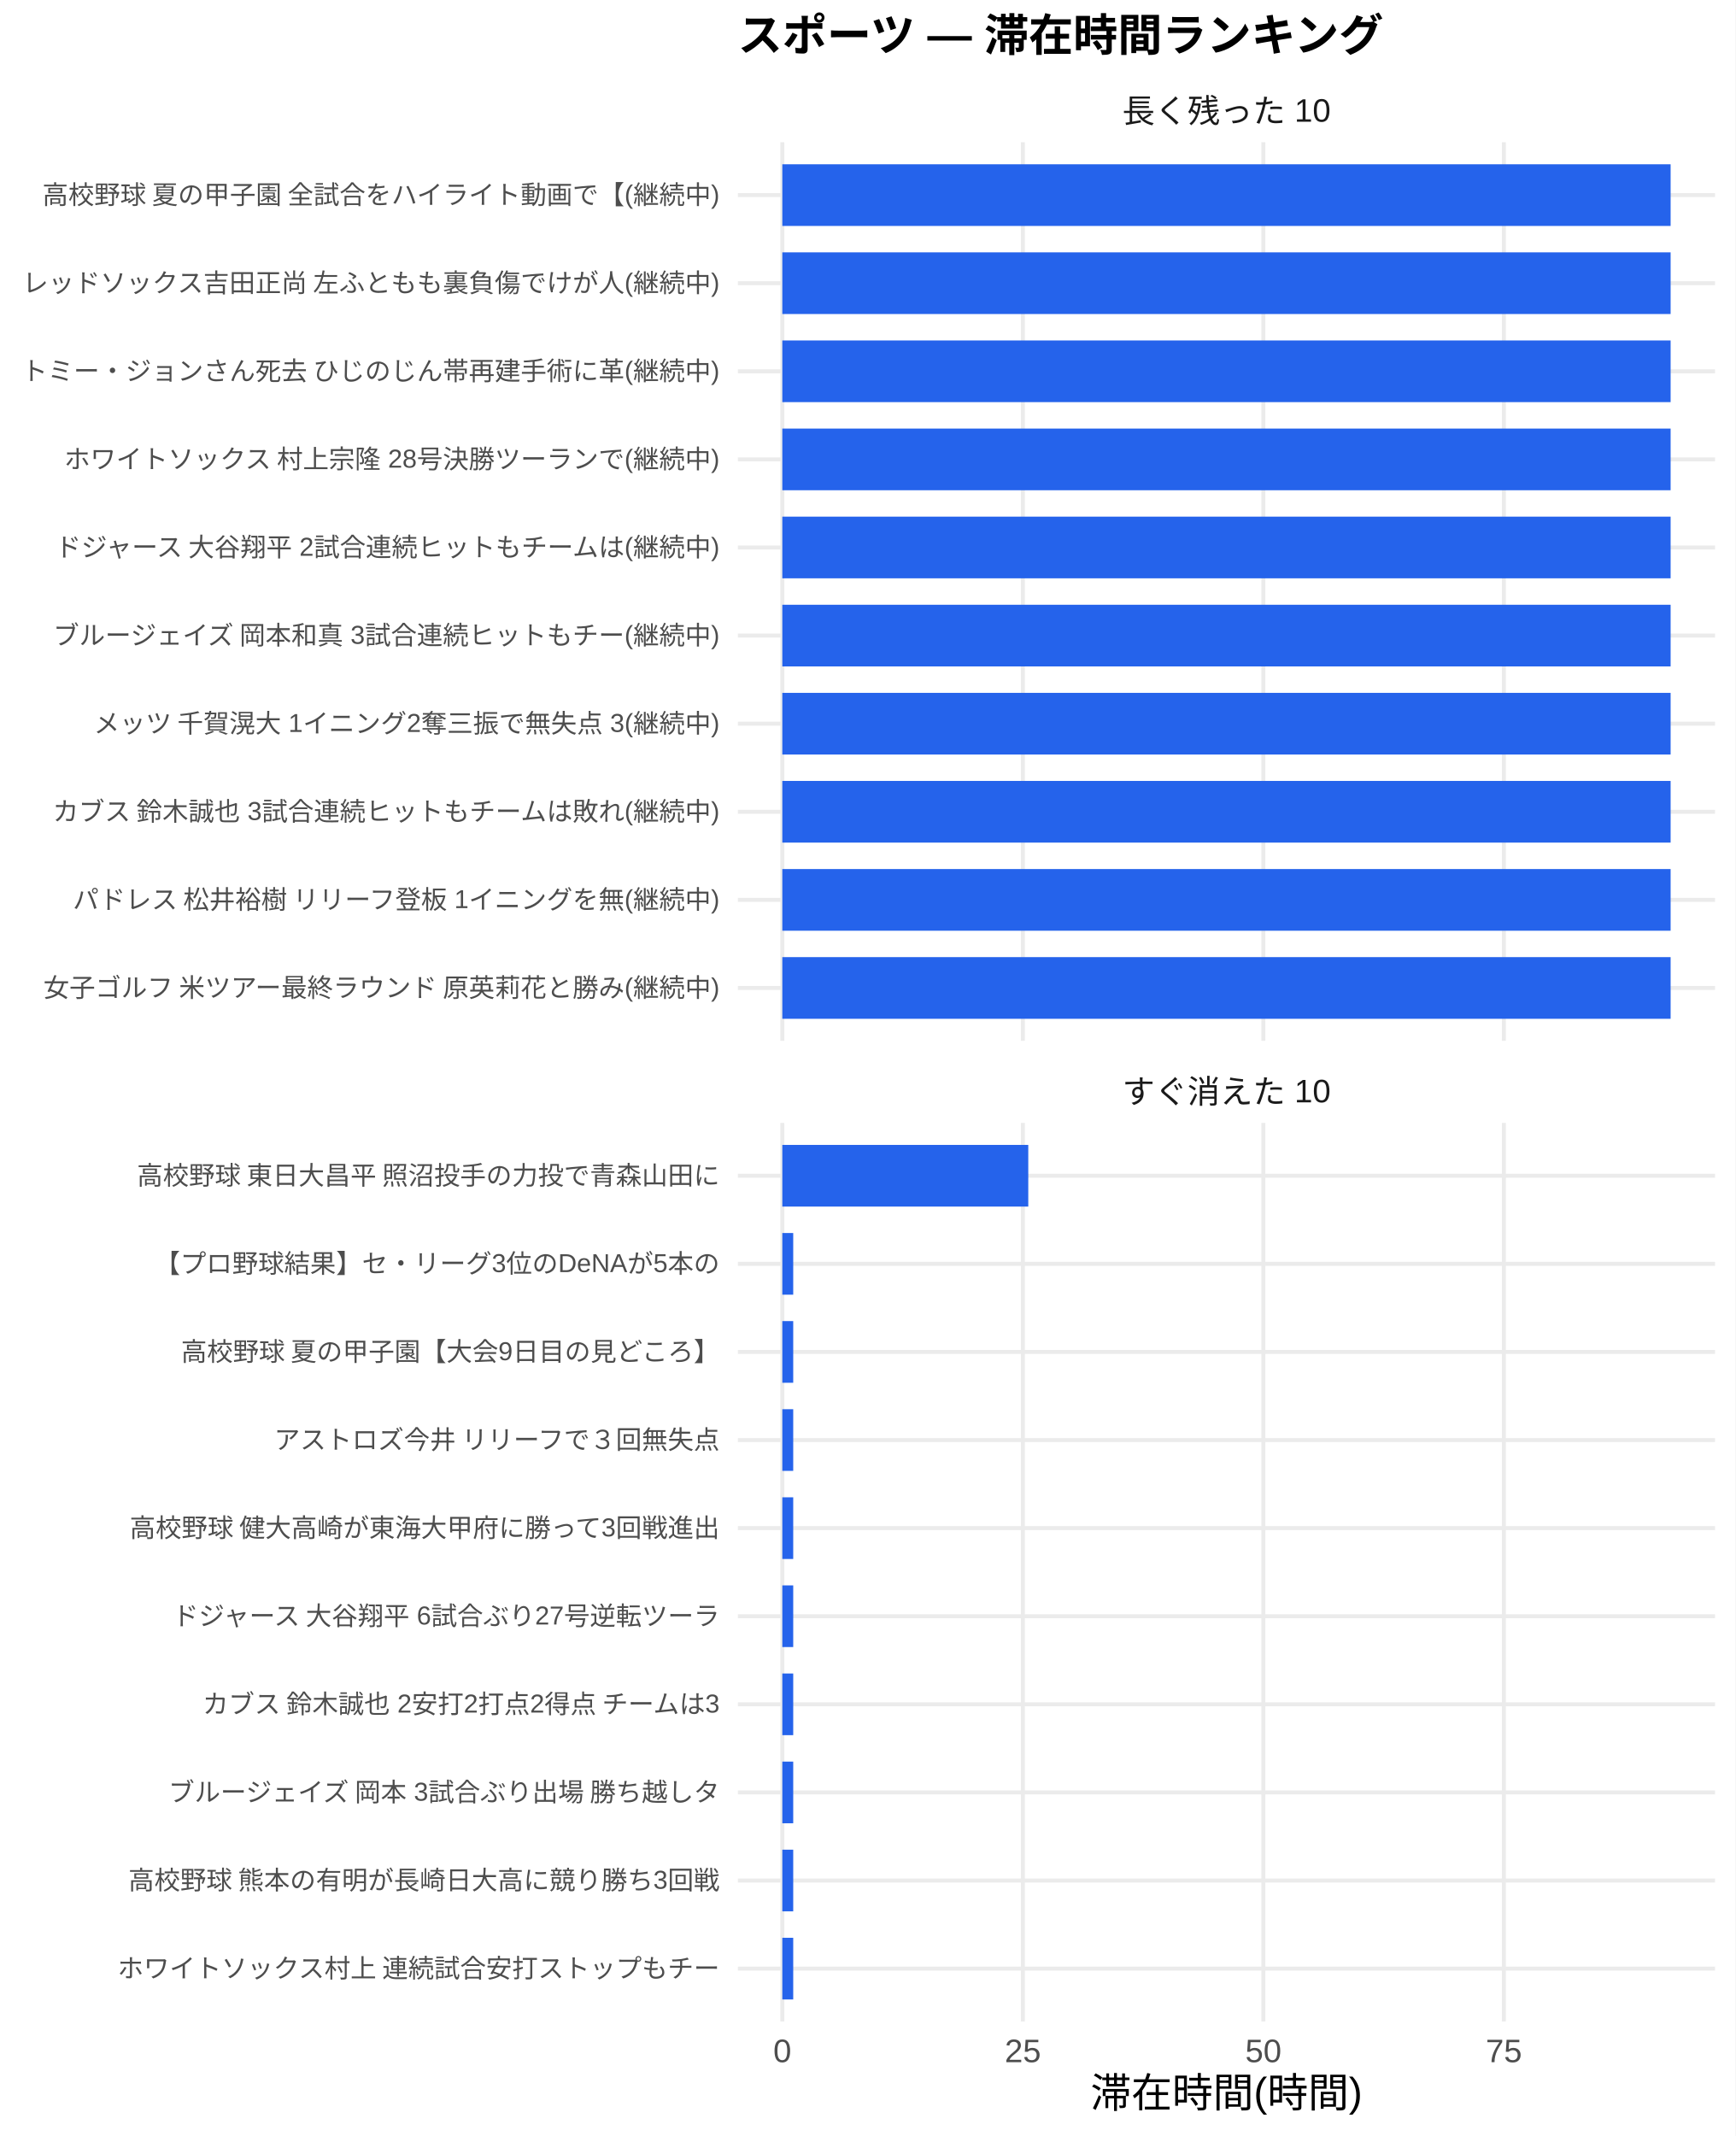
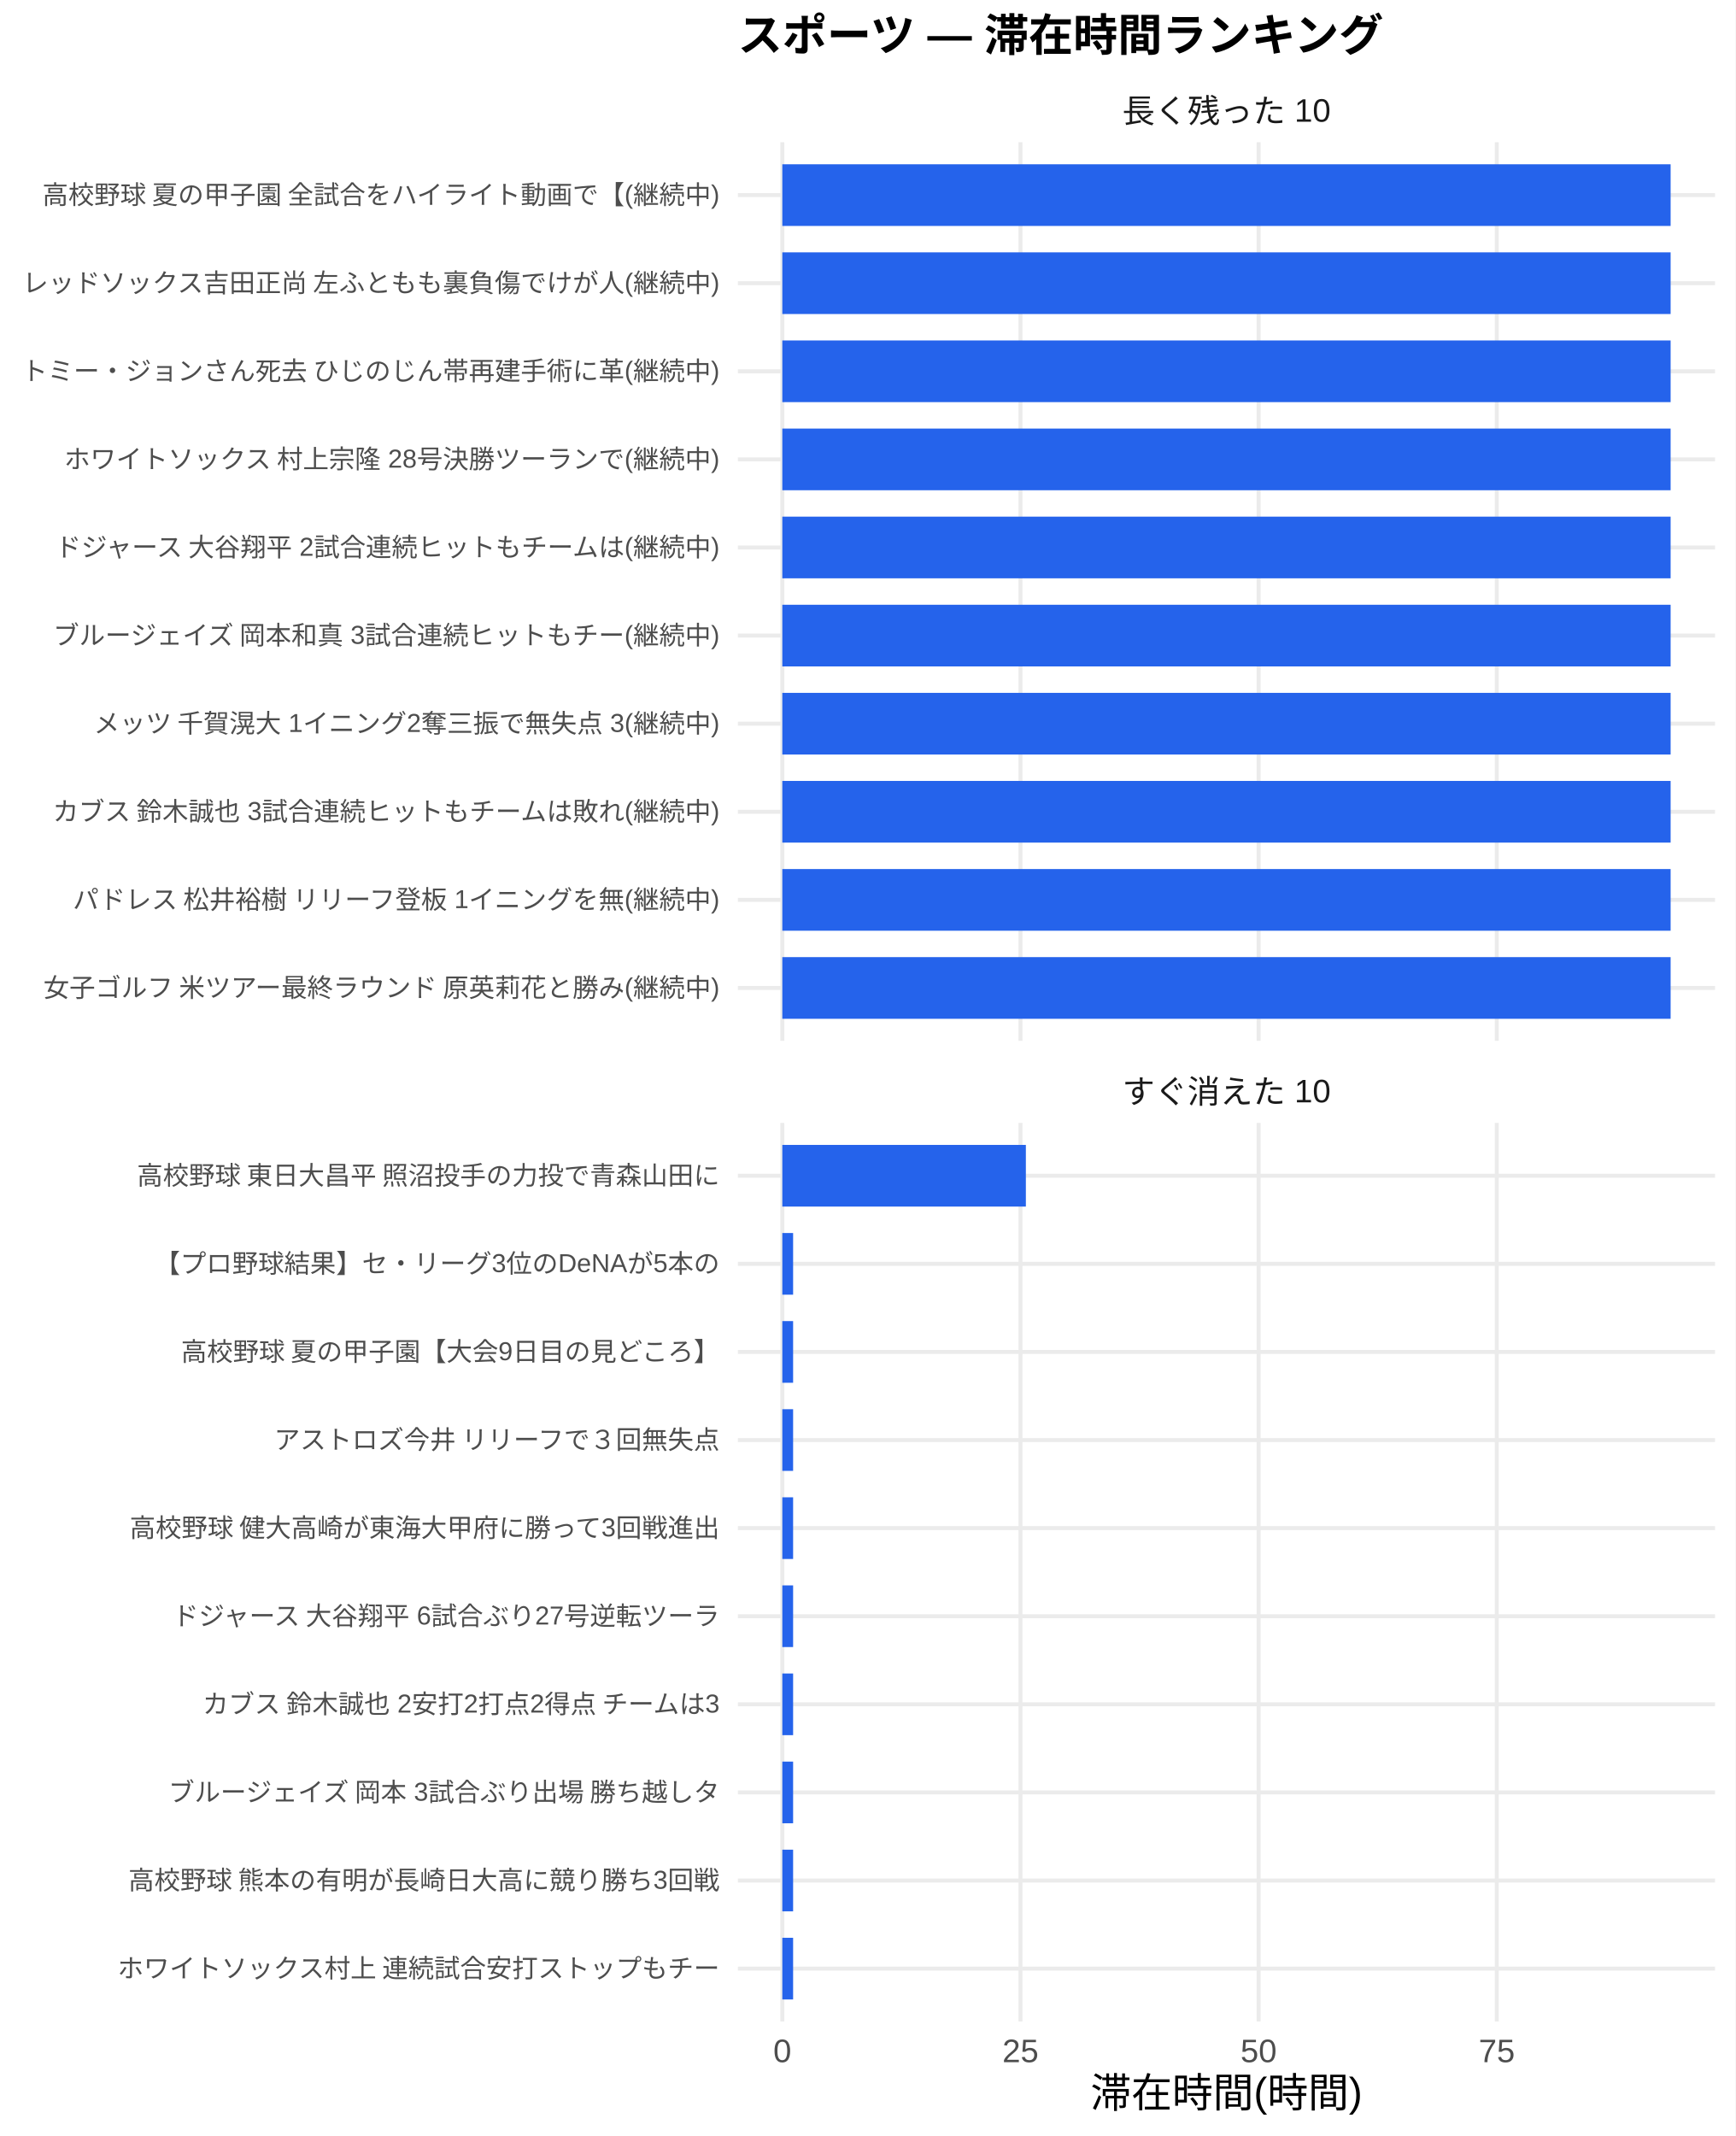
<svg xmlns="http://www.w3.org/2000/svg" width="468.00pt" height="576.00pt" viewBox="0 0 468.00 576.00">
  <g class="svglite">
    <defs>
      <style type="text/css">
    .svglite line, .svglite polyline, .svglite polygon, .svglite path, .svglite rect, .svglite circle {
      fill: none;
      stroke: #000000;
      stroke-linecap: round;
      stroke-linejoin: round;
      stroke-miterlimit: 10.00;
    }
    .svglite text {
      white-space: pre;
    }
    .svglite g.glyphgroup path {
      fill: inherit;
      stroke: none;
    }
  </style>
    </defs>
    <rect width="100%" height="100%" style="stroke: none; fill: #FFFFFF;" />
    <defs>
      <clipPath id="cpMC4wMHw0NjguMDB8MC4wMHw1NzYuMDA=">
        <rect x="0.00" y="0.00" width="468.00" height="576.00" />
      </clipPath>
    </defs>
    <g clip-path="url(#cpMC4wMHw0NjguMDB8MC4wMHw1NzYuMDA=)">
      <rect x="0" y="0.00" width="468.00" height="576.00" style="stroke-width: 1.07; stroke: none; fill: #FFFFFF;" />
    </g>
    <defs>
      <clipPath id="cpMTk5LjAwfDQ2Mi41MnwzOC4zNnwyODAuNjc=">
        <rect x="199.00" y="38.36" width="263.52" height="242.31" />
      </clipPath>
    </defs>
    <g clip-path="url(#cpMTk5LjAwfDQ2Mi41MnwzOC4zNnwyODAuNjc=)">
      <polyline points="199.00,266.42 462.52,266.42 " style="stroke-width: 1.07; stroke: #EBEBEB; stroke-linecap: butt;" />
      <polyline points="199.00,242.66 462.52,242.66 " style="stroke-width: 1.07; stroke: #EBEBEB; stroke-linecap: butt;" />
      <polyline points="199.00,218.91 462.52,218.91 " style="stroke-width: 1.07; stroke: #EBEBEB; stroke-linecap: butt;" />
      <polyline points="199.00,195.15 462.52,195.15 " style="stroke-width: 1.07; stroke: #EBEBEB; stroke-linecap: butt;" />
      <polyline points="199.00,171.39 462.52,171.39 " style="stroke-width: 1.07; stroke: #EBEBEB; stroke-linecap: butt;" />
      <polyline points="199.00,147.64 462.52,147.64 " style="stroke-width: 1.07; stroke: #EBEBEB; stroke-linecap: butt;" />
      <polyline points="199.00,123.88 462.52,123.88 " style="stroke-width: 1.07; stroke: #EBEBEB; stroke-linecap: butt;" />
      <polyline points="199.00,100.13 462.52,100.13 " style="stroke-width: 1.07; stroke: #EBEBEB; stroke-linecap: butt;" />
      <polyline points="199.00,76.37 462.52,76.37 " style="stroke-width: 1.07; stroke: #EBEBEB; stroke-linecap: butt;" />
      <polyline points="199.00,52.61 462.52,52.61 " style="stroke-width: 1.07; stroke: #EBEBEB; stroke-linecap: butt;" />
      <polyline points="210.98,280.67 210.98,38.36 " style="stroke-width: 1.07; stroke: #EBEBEB; stroke-linecap: butt;" />
-       <polyline points="275.85,280.67 275.85,38.36 " style="stroke-width: 1.07; stroke: #EBEBEB; stroke-linecap: butt;" />
-       <polyline points="340.71,280.67 340.71,38.36 " style="stroke-width: 1.07; stroke: #EBEBEB; stroke-linecap: butt;" />
-       <polyline points="405.57,280.67 405.57,38.36 " style="stroke-width: 1.07; stroke: #EBEBEB; stroke-linecap: butt;" />
+       <polyline points="275.21,280.67 275.21,38.36 " style="stroke-width: 1.07; stroke: #EBEBEB; stroke-linecap: butt;" />
+       <polyline points="339.43,280.67 339.43,38.36 " style="stroke-width: 1.07; stroke: #EBEBEB; stroke-linecap: butt;" />
+       <polyline points="403.66,280.67 403.66,38.36 " style="stroke-width: 1.07; stroke: #EBEBEB; stroke-linecap: butt;" />
      <rect x="210.98" y="44.30" width="239.56" height="16.63" style="stroke-width: 1.07; stroke: none; stroke-linecap: butt; stroke-linejoin: miter; fill: #2563EB;" />
      <rect x="210.98" y="68.05" width="239.56" height="16.63" style="stroke-width: 1.07; stroke: none; stroke-linecap: butt; stroke-linejoin: miter; fill: #2563EB;" />
      <rect x="210.98" y="91.81" width="239.56" height="16.63" style="stroke-width: 1.07; stroke: none; stroke-linecap: butt; stroke-linejoin: miter; fill: #2563EB;" />
      <rect x="210.98" y="115.57" width="239.56" height="16.63" style="stroke-width: 1.07; stroke: none; stroke-linecap: butt; stroke-linejoin: miter; fill: #2563EB;" />
      <rect x="210.98" y="139.32" width="239.56" height="16.63" style="stroke-width: 1.07; stroke: none; stroke-linecap: butt; stroke-linejoin: miter; fill: #2563EB;" />
      <rect x="210.98" y="163.08" width="239.56" height="16.63" style="stroke-width: 1.07; stroke: none; stroke-linecap: butt; stroke-linejoin: miter; fill: #2563EB;" />
      <rect x="210.98" y="186.84" width="239.56" height="16.63" style="stroke-width: 1.07; stroke: none; stroke-linecap: butt; stroke-linejoin: miter; fill: #2563EB;" />
      <rect x="210.98" y="210.59" width="239.56" height="16.63" style="stroke-width: 1.07; stroke: none; stroke-linecap: butt; stroke-linejoin: miter; fill: #2563EB;" />
      <rect x="210.98" y="234.35" width="239.56" height="16.63" style="stroke-width: 1.07; stroke: none; stroke-linecap: butt; stroke-linejoin: miter; fill: #2563EB;" />
      <rect x="210.98" y="258.10" width="239.56" height="16.63" style="stroke-width: 1.07; stroke: none; stroke-linecap: butt; stroke-linejoin: miter; fill: #2563EB;" />
    </g>
    <g clip-path="url(#cpMC4wMHw0NjguMDB8MC4wMHw1NzYuMDA=)">
</g>
    <defs>
      <clipPath id="cpMTk5LjAwfDQ2Mi41MnwzMDIuODB8NTQ1LjEy">
        <rect x="199.00" y="302.80" width="263.52" height="242.31" />
      </clipPath>
    </defs>
    <g clip-path="url(#cpMTk5LjAwfDQ2Mi41MnwzMDIuODB8NTQ1LjEy)">
      <polyline points="199.00,530.86 462.52,530.86 " style="stroke-width: 1.07; stroke: #EBEBEB; stroke-linecap: butt;" />
      <polyline points="199.00,507.11 462.52,507.11 " style="stroke-width: 1.07; stroke: #EBEBEB; stroke-linecap: butt;" />
      <polyline points="199.00,483.35 462.52,483.35 " style="stroke-width: 1.07; stroke: #EBEBEB; stroke-linecap: butt;" />
      <polyline points="199.00,459.59 462.52,459.59 " style="stroke-width: 1.07; stroke: #EBEBEB; stroke-linecap: butt;" />
      <polyline points="199.00,435.84 462.52,435.84 " style="stroke-width: 1.07; stroke: #EBEBEB; stroke-linecap: butt;" />
      <polyline points="199.00,412.08 462.52,412.08 " style="stroke-width: 1.07; stroke: #EBEBEB; stroke-linecap: butt;" />
      <polyline points="199.00,388.33 462.52,388.33 " style="stroke-width: 1.07; stroke: #EBEBEB; stroke-linecap: butt;" />
      <polyline points="199.00,364.57 462.52,364.57 " style="stroke-width: 1.07; stroke: #EBEBEB; stroke-linecap: butt;" />
      <polyline points="199.00,340.81 462.52,340.81 " style="stroke-width: 1.07; stroke: #EBEBEB; stroke-linecap: butt;" />
      <polyline points="199.00,317.06 462.52,317.06 " style="stroke-width: 1.07; stroke: #EBEBEB; stroke-linecap: butt;" />
      <polyline points="210.98,545.12 210.98,302.80 " style="stroke-width: 1.07; stroke: #EBEBEB; stroke-linecap: butt;" />
-       <polyline points="275.85,545.12 275.85,302.80 " style="stroke-width: 1.07; stroke: #EBEBEB; stroke-linecap: butt;" />
-       <polyline points="340.71,545.12 340.71,302.80 " style="stroke-width: 1.07; stroke: #EBEBEB; stroke-linecap: butt;" />
-       <polyline points="405.57,545.12 405.57,302.80 " style="stroke-width: 1.07; stroke: #EBEBEB; stroke-linecap: butt;" />
-       <rect x="210.98" y="308.74" width="66.33" height="16.63" style="stroke-width: 1.07; stroke: none; stroke-linecap: butt; stroke-linejoin: miter; fill: #2563EB;" />
-       <rect x="210.98" y="332.50" width="2.94" height="16.63" style="stroke-width: 1.07; stroke: none; stroke-linecap: butt; stroke-linejoin: miter; fill: #2563EB;" />
-       <rect x="210.98" y="356.25" width="2.94" height="16.63" style="stroke-width: 1.07; stroke: none; stroke-linecap: butt; stroke-linejoin: miter; fill: #2563EB;" />
-       <rect x="210.98" y="380.01" width="2.94" height="16.63" style="stroke-width: 1.07; stroke: none; stroke-linecap: butt; stroke-linejoin: miter; fill: #2563EB;" />
-       <rect x="210.98" y="403.77" width="2.94" height="16.63" style="stroke-width: 1.07; stroke: none; stroke-linecap: butt; stroke-linejoin: miter; fill: #2563EB;" />
-       <rect x="210.98" y="427.52" width="2.94" height="16.63" style="stroke-width: 1.07; stroke: none; stroke-linecap: butt; stroke-linejoin: miter; fill: #2563EB;" />
-       <rect x="210.98" y="451.28" width="2.94" height="16.63" style="stroke-width: 1.07; stroke: none; stroke-linecap: butt; stroke-linejoin: miter; fill: #2563EB;" />
-       <rect x="210.98" y="475.04" width="2.94" height="16.63" style="stroke-width: 1.07; stroke: none; stroke-linecap: butt; stroke-linejoin: miter; fill: #2563EB;" />
-       <rect x="210.98" y="498.79" width="2.94" height="16.63" style="stroke-width: 1.07; stroke: none; stroke-linecap: butt; stroke-linejoin: miter; fill: #2563EB;" />
-       <rect x="210.98" y="522.55" width="2.94" height="16.63" style="stroke-width: 1.07; stroke: none; stroke-linecap: butt; stroke-linejoin: miter; fill: #2563EB;" />
+       <polyline points="275.21,545.12 275.21,302.80 " style="stroke-width: 1.07; stroke: #EBEBEB; stroke-linecap: butt;" />
+       <polyline points="339.43,545.12 339.43,302.80 " style="stroke-width: 1.07; stroke: #EBEBEB; stroke-linecap: butt;" />
+       <polyline points="403.66,545.12 403.66,302.80 " style="stroke-width: 1.07; stroke: #EBEBEB; stroke-linecap: butt;" />
+       <rect x="210.98" y="308.74" width="65.68" height="16.63" style="stroke-width: 1.07; stroke: none; stroke-linecap: butt; stroke-linejoin: miter; fill: #2563EB;" />
+       <rect x="210.98" y="332.50" width="2.91" height="16.63" style="stroke-width: 1.07; stroke: none; stroke-linecap: butt; stroke-linejoin: miter; fill: #2563EB;" />
+       <rect x="210.98" y="356.25" width="2.91" height="16.63" style="stroke-width: 1.07; stroke: none; stroke-linecap: butt; stroke-linejoin: miter; fill: #2563EB;" />
+       <rect x="210.98" y="380.01" width="2.91" height="16.63" style="stroke-width: 1.07; stroke: none; stroke-linecap: butt; stroke-linejoin: miter; fill: #2563EB;" />
+       <rect x="210.98" y="403.77" width="2.91" height="16.63" style="stroke-width: 1.07; stroke: none; stroke-linecap: butt; stroke-linejoin: miter; fill: #2563EB;" />
+       <rect x="210.98" y="427.52" width="2.91" height="16.63" style="stroke-width: 1.07; stroke: none; stroke-linecap: butt; stroke-linejoin: miter; fill: #2563EB;" />
+       <rect x="210.98" y="451.28" width="2.91" height="16.63" style="stroke-width: 1.07; stroke: none; stroke-linecap: butt; stroke-linejoin: miter; fill: #2563EB;" />
+       <rect x="210.98" y="475.04" width="2.91" height="16.63" style="stroke-width: 1.07; stroke: none; stroke-linecap: butt; stroke-linejoin: miter; fill: #2563EB;" />
+       <rect x="210.98" y="498.79" width="2.91" height="16.63" style="stroke-width: 1.07; stroke: none; stroke-linecap: butt; stroke-linejoin: miter; fill: #2563EB;" />
+       <rect x="210.98" y="522.55" width="2.91" height="16.63" style="stroke-width: 1.07; stroke: none; stroke-linecap: butt; stroke-linejoin: miter; fill: #2563EB;" />
    </g>
    <g clip-path="url(#cpMC4wMHw0NjguMDB8MC4wMHw1NzYuMDA=)">
</g>
    <defs>
      <clipPath id="cpMTk5LjAwfDQ2Mi41MnwyODYuMTV8MzAyLjgw">
        <rect x="199.00" y="286.15" width="263.52" height="16.65" />
      </clipPath>
    </defs>
    <g clip-path="url(#cpMTk5LjAwfDQ2Mi41MnwyODYuMTV8MzAyLjgw)">
      <text x="330.76" y="297.50" text-anchor="middle" style="font-size: 8.80px;fill: #1A1A1A; font-family: &quot;Liberation Sans&quot;;" textLength="56.20px" lengthAdjust="spacingAndGlyphs">すぐ消えた 10</text>
    </g>
    <g clip-path="url(#cpMC4wMHw0NjguMDB8MC4wMHw1NzYuMDA=)">
</g>
    <defs>
      <clipPath id="cpMTk5LjAwfDQ2Mi41MnwyMS43MXwzOC4zNg==">
        <rect x="199.00" y="21.71" width="263.52" height="16.65" />
      </clipPath>
    </defs>
    <g clip-path="url(#cpMTk5LjAwfDQ2Mi41MnwyMS43MXwzOC4zNg==)">
      <text x="330.76" y="33.06" text-anchor="middle" style="font-size: 8.80px;fill: #1A1A1A; font-family: &quot;Liberation Sans&quot;;" textLength="56.20px" lengthAdjust="spacingAndGlyphs">長く残った 10</text>
    </g>
    <g clip-path="url(#cpMC4wMHw0NjguMDB8MC4wMHw1NzYuMDA=)">
      <text x="210.98" y="556.10" text-anchor="middle" style="font-size: 8.80px;fill: #4D4D4D; font-family: &quot;Liberation Sans&quot;;" textLength="4.89px" lengthAdjust="spacingAndGlyphs">0</text>
-       <text x="275.85" y="556.10" text-anchor="middle" style="font-size: 8.80px;fill: #4D4D4D; font-family: &quot;Liberation Sans&quot;;" textLength="9.78px" lengthAdjust="spacingAndGlyphs">25</text>
-       <text x="340.71" y="556.10" text-anchor="middle" style="font-size: 8.80px;fill: #4D4D4D; font-family: &quot;Liberation Sans&quot;;" textLength="9.78px" lengthAdjust="spacingAndGlyphs">50</text>
-       <text x="405.57" y="556.10" text-anchor="middle" style="font-size: 8.80px;fill: #4D4D4D; font-family: &quot;Liberation Sans&quot;;" textLength="9.78px" lengthAdjust="spacingAndGlyphs">75</text>
+       <text x="275.21" y="556.10" text-anchor="middle" style="font-size: 8.80px;fill: #4D4D4D; font-family: &quot;Liberation Sans&quot;;" textLength="9.78px" lengthAdjust="spacingAndGlyphs">25</text>
+       <text x="339.43" y="556.10" text-anchor="middle" style="font-size: 8.80px;fill: #4D4D4D; font-family: &quot;Liberation Sans&quot;;" textLength="9.78px" lengthAdjust="spacingAndGlyphs">50</text>
+       <text x="403.66" y="556.10" text-anchor="middle" style="font-size: 8.80px;fill: #4D4D4D; font-family: &quot;Liberation Sans&quot;;" textLength="9.78px" lengthAdjust="spacingAndGlyphs">75</text>
      <text x="194.07" y="268.83" text-anchor="end" style="font-size: 7.00px;fill: #4D4D4D; font-family: &quot;Liberation Sans&quot;;" textLength="183.53px" lengthAdjust="spacingAndGlyphs">女子ゴルフ 米ツアー最終ラウンド 原英莉花と勝み(継続中)</text>
      <text x="194.07" y="245.07" text-anchor="end" style="font-size: 7.00px;fill: #4D4D4D; font-family: &quot;Liberation Sans&quot;;" textLength="175.36px" lengthAdjust="spacingAndGlyphs">パドレス 松井裕樹 リリーフ登板 1イニングを無(継続中)</text>
      <text x="194.07" y="221.31" text-anchor="end" style="font-size: 7.00px;fill: #4D4D4D; font-family: &quot;Liberation Sans&quot;;" textLength="180.42px" lengthAdjust="spacingAndGlyphs">カブス 鈴木誠也 3試合連続ヒットもチームは敗れ(継続中)</text>
      <text x="194.07" y="197.56" text-anchor="end" style="font-size: 7.00px;fill: #4D4D4D; font-family: &quot;Liberation Sans&quot;;" textLength="169.14px" lengthAdjust="spacingAndGlyphs">メッツ 千賀滉大 1イニング2奪三振で無失点 3(継続中)</text>
      <text x="194.07" y="173.80" text-anchor="end" style="font-size: 7.00px;fill: #4D4D4D; font-family: &quot;Liberation Sans&quot;;" textLength="180.42px" lengthAdjust="spacingAndGlyphs">ブルージェイズ 岡本和真 3試合連続ヒットもチー(継続中)</text>
      <text x="194.07" y="150.05" text-anchor="end" style="font-size: 7.00px;fill: #4D4D4D; font-family: &quot;Liberation Sans&quot;;" textLength="180.42px" lengthAdjust="spacingAndGlyphs">ドジャース 大谷翔平 2試合連続ヒットもチームは(継続中)</text>
      <text x="194.07" y="126.29" text-anchor="end" style="font-size: 7.00px;fill: #4D4D4D; font-family: &quot;Liberation Sans&quot;;" textLength="177.31px" lengthAdjust="spacingAndGlyphs">ホワイトソックス 村上宗隆 28号決勝ツーランで(継続中)</text>
      <text x="194.07" y="102.53" text-anchor="end" style="font-size: 7.00px;fill: #4D4D4D; font-family: &quot;Liberation Sans&quot;;" textLength="188.59px" lengthAdjust="spacingAndGlyphs">トミー・ジョンさん死去 ひじのじん帯再建手術に革(継続中)</text>
      <text x="194.07" y="78.78" text-anchor="end" style="font-size: 7.00px;fill: #4D4D4D; font-family: &quot;Liberation Sans&quot;;" textLength="188.59px" lengthAdjust="spacingAndGlyphs">レッドソックス吉田正尚 左ふともも裏負傷でけが人(継続中)</text>
      <text x="194.07" y="55.02" text-anchor="end" style="font-size: 7.00px;fill: #4D4D4D; font-family: &quot;Liberation Sans&quot;;" textLength="183.53px" lengthAdjust="spacingAndGlyphs">高校野球 夏の甲子園 全試合をハイライト動画で【(継続中)</text>
      <text x="194.07" y="533.27" text-anchor="end" style="font-size: 7.00px;fill: #4D4D4D; font-family: &quot;Liberation Sans&quot;;" textLength="162.94px" lengthAdjust="spacingAndGlyphs">ホワイトソックス村上 連続試合安打ストップもチー</text>
      <text x="194.07" y="509.51" text-anchor="end" style="font-size: 7.00px;fill: #4D4D4D; font-family: &quot;Liberation Sans&quot;;" textLength="159.83px" lengthAdjust="spacingAndGlyphs">高校野球 熊本の有明が長崎日大高に競り勝ち3回戦</text>
      <text x="194.07" y="485.76" text-anchor="end" style="font-size: 7.00px;fill: #4D4D4D; font-family: &quot;Liberation Sans&quot;;" textLength="149.70px" lengthAdjust="spacingAndGlyphs">ブルージェイズ 岡本 3試合ぶり出場 勝ち越しタ</text>
      <text x="194.07" y="462.00" text-anchor="end" style="font-size: 7.00px;fill: #4D4D4D; font-family: &quot;Liberation Sans&quot;;" textLength="140.38px" lengthAdjust="spacingAndGlyphs">カブス 鈴木誠也 2安打2打点2得点 チームは3</text>
      <text x="194.07" y="438.25" text-anchor="end" style="font-size: 7.00px;fill: #4D4D4D; font-family: &quot;Liberation Sans&quot;;" textLength="148.55px" lengthAdjust="spacingAndGlyphs">ドジャース 大谷翔平 6試合ぶり27号逆転ツーラ</text>
      <text x="194.07" y="414.49" text-anchor="end" style="font-size: 7.00px;fill: #4D4D4D; font-family: &quot;Liberation Sans&quot;;" textLength="159.83px" lengthAdjust="spacingAndGlyphs">高校野球 健大高崎が東海大甲府に勝って3回戦進出</text>
      <text x="194.07" y="390.73" text-anchor="end" style="font-size: 7.00px;fill: #4D4D4D; font-family: &quot;Liberation Sans&quot;;" textLength="120.94px" lengthAdjust="spacingAndGlyphs">アストロズ今井 リリーフで３回無失点</text>
      <text x="194.07" y="366.98" text-anchor="end" style="font-size: 7.00px;fill: #4D4D4D; font-family: &quot;Liberation Sans&quot;;" textLength="145.83px" lengthAdjust="spacingAndGlyphs">高校野球 夏の甲子園【大会9日目の見どころ】</text>
      <text x="194.07" y="343.22" text-anchor="end" style="font-size: 7.00px;fill: #4D4D4D; font-family: &quot;Liberation Sans&quot;;" textLength="152.47px" lengthAdjust="spacingAndGlyphs">【プロ野球結果】セ・リーグ3位のDeNAが5本の</text>
      <text x="194.07" y="319.47" text-anchor="end" style="font-size: 7.00px;fill: #4D4D4D; font-family: &quot;Liberation Sans&quot;;" textLength="157.88px" lengthAdjust="spacingAndGlyphs">高校野球 東日大昌平 照沼投手の力投で青森山田に</text>
      <text x="330.76" y="568.24" text-anchor="middle" style="font-size: 11.00px; font-family: &quot;Liberation Sans&quot;;" textLength="73.31px" lengthAdjust="spacingAndGlyphs">滞在時間(時間)</text>
      <text x="199.00" y="13.74" style="font-size: 12.00px; font-weight: bold; font-family: &quot;Liberation Sans&quot;;" textLength="174.66px" lengthAdjust="spacingAndGlyphs">スポーツ — 滞在時間ランキング</text>
    </g>
  </g>
</svg>
